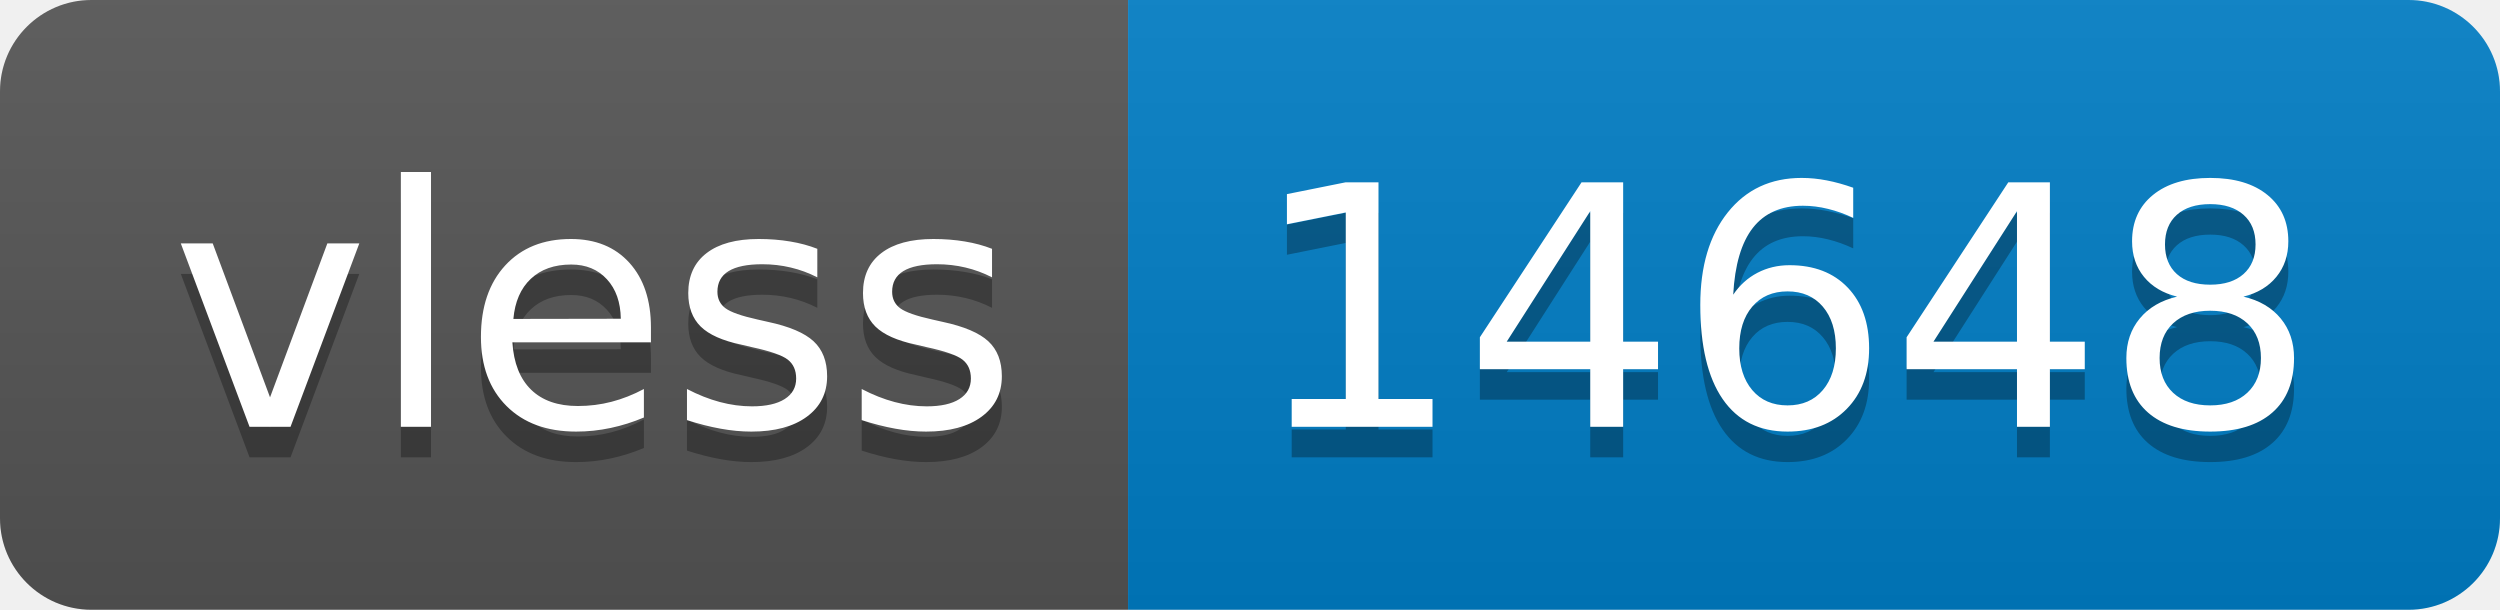
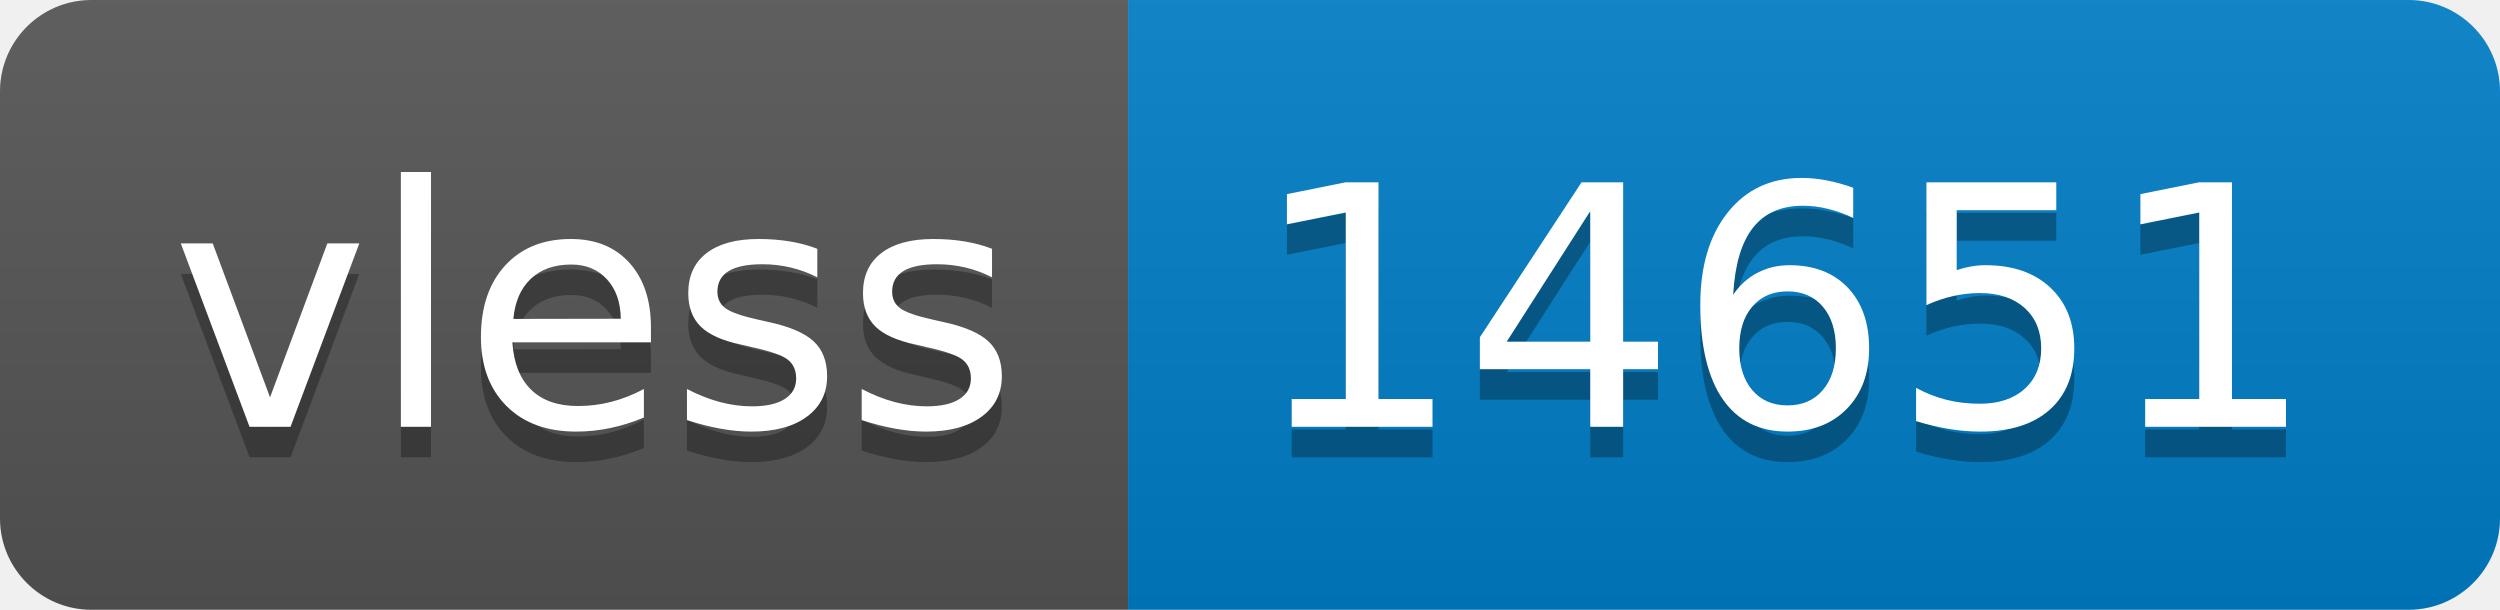
- <svg xmlns="http://www.w3.org/2000/svg" width="82" height="20" role="img" aria-label="vless: 14648">
+ <svg xmlns="http://www.w3.org/2000/svg" width="82" height="20" role="img" aria-label="vless: 14651">
  <linearGradient id="s" x2="0" y2="100%">
    <stop offset="0" stop-color="#bbb" stop-opacity=".1" />
    <stop offset="1" stop-opacity=".1" />
  </linearGradient>
  <clipPath id="r">
    <rect width="82" height="20" rx="3" fill="#fff" />
  </clipPath>
  <g clip-path="url(#r)">
    <rect width="37" height="20" fill="#555" />
    <rect x="37" width="45" height="20" fill="#007ec6" />
    <rect width="82" height="20" fill="url(#s)" />
  </g>
  <g fill="#fff" text-anchor="middle" font-family="Verdana,Geneva,DejaVu Sans,sans-serif" text-rendering="geometricPrecision" font-size="110">
    <text aria-hidden="true" x="195" y="150" fill="#010101" fill-opacity=".3" transform="scale(.1)" textLength="270">vless</text>
    <text x="195" y="140" transform="scale(.1)" fill="#fff" textLength="270">vless</text>
-     <text aria-hidden="true" x="585" y="150" fill="#010101" fill-opacity=".3" transform="scale(.1)" textLength="350">14648</text>
-     <text x="585" y="140" transform="scale(.1)" fill="#fff" textLength="350">14648</text>
+     <text aria-hidden="true" x="585" y="150" fill="#010101" fill-opacity=".3" transform="scale(.1)" textLength="350">14651</text>
+     <text x="585" y="140" transform="scale(.1)" fill="#fff" textLength="350">14651</text>
  </g>
</svg>
